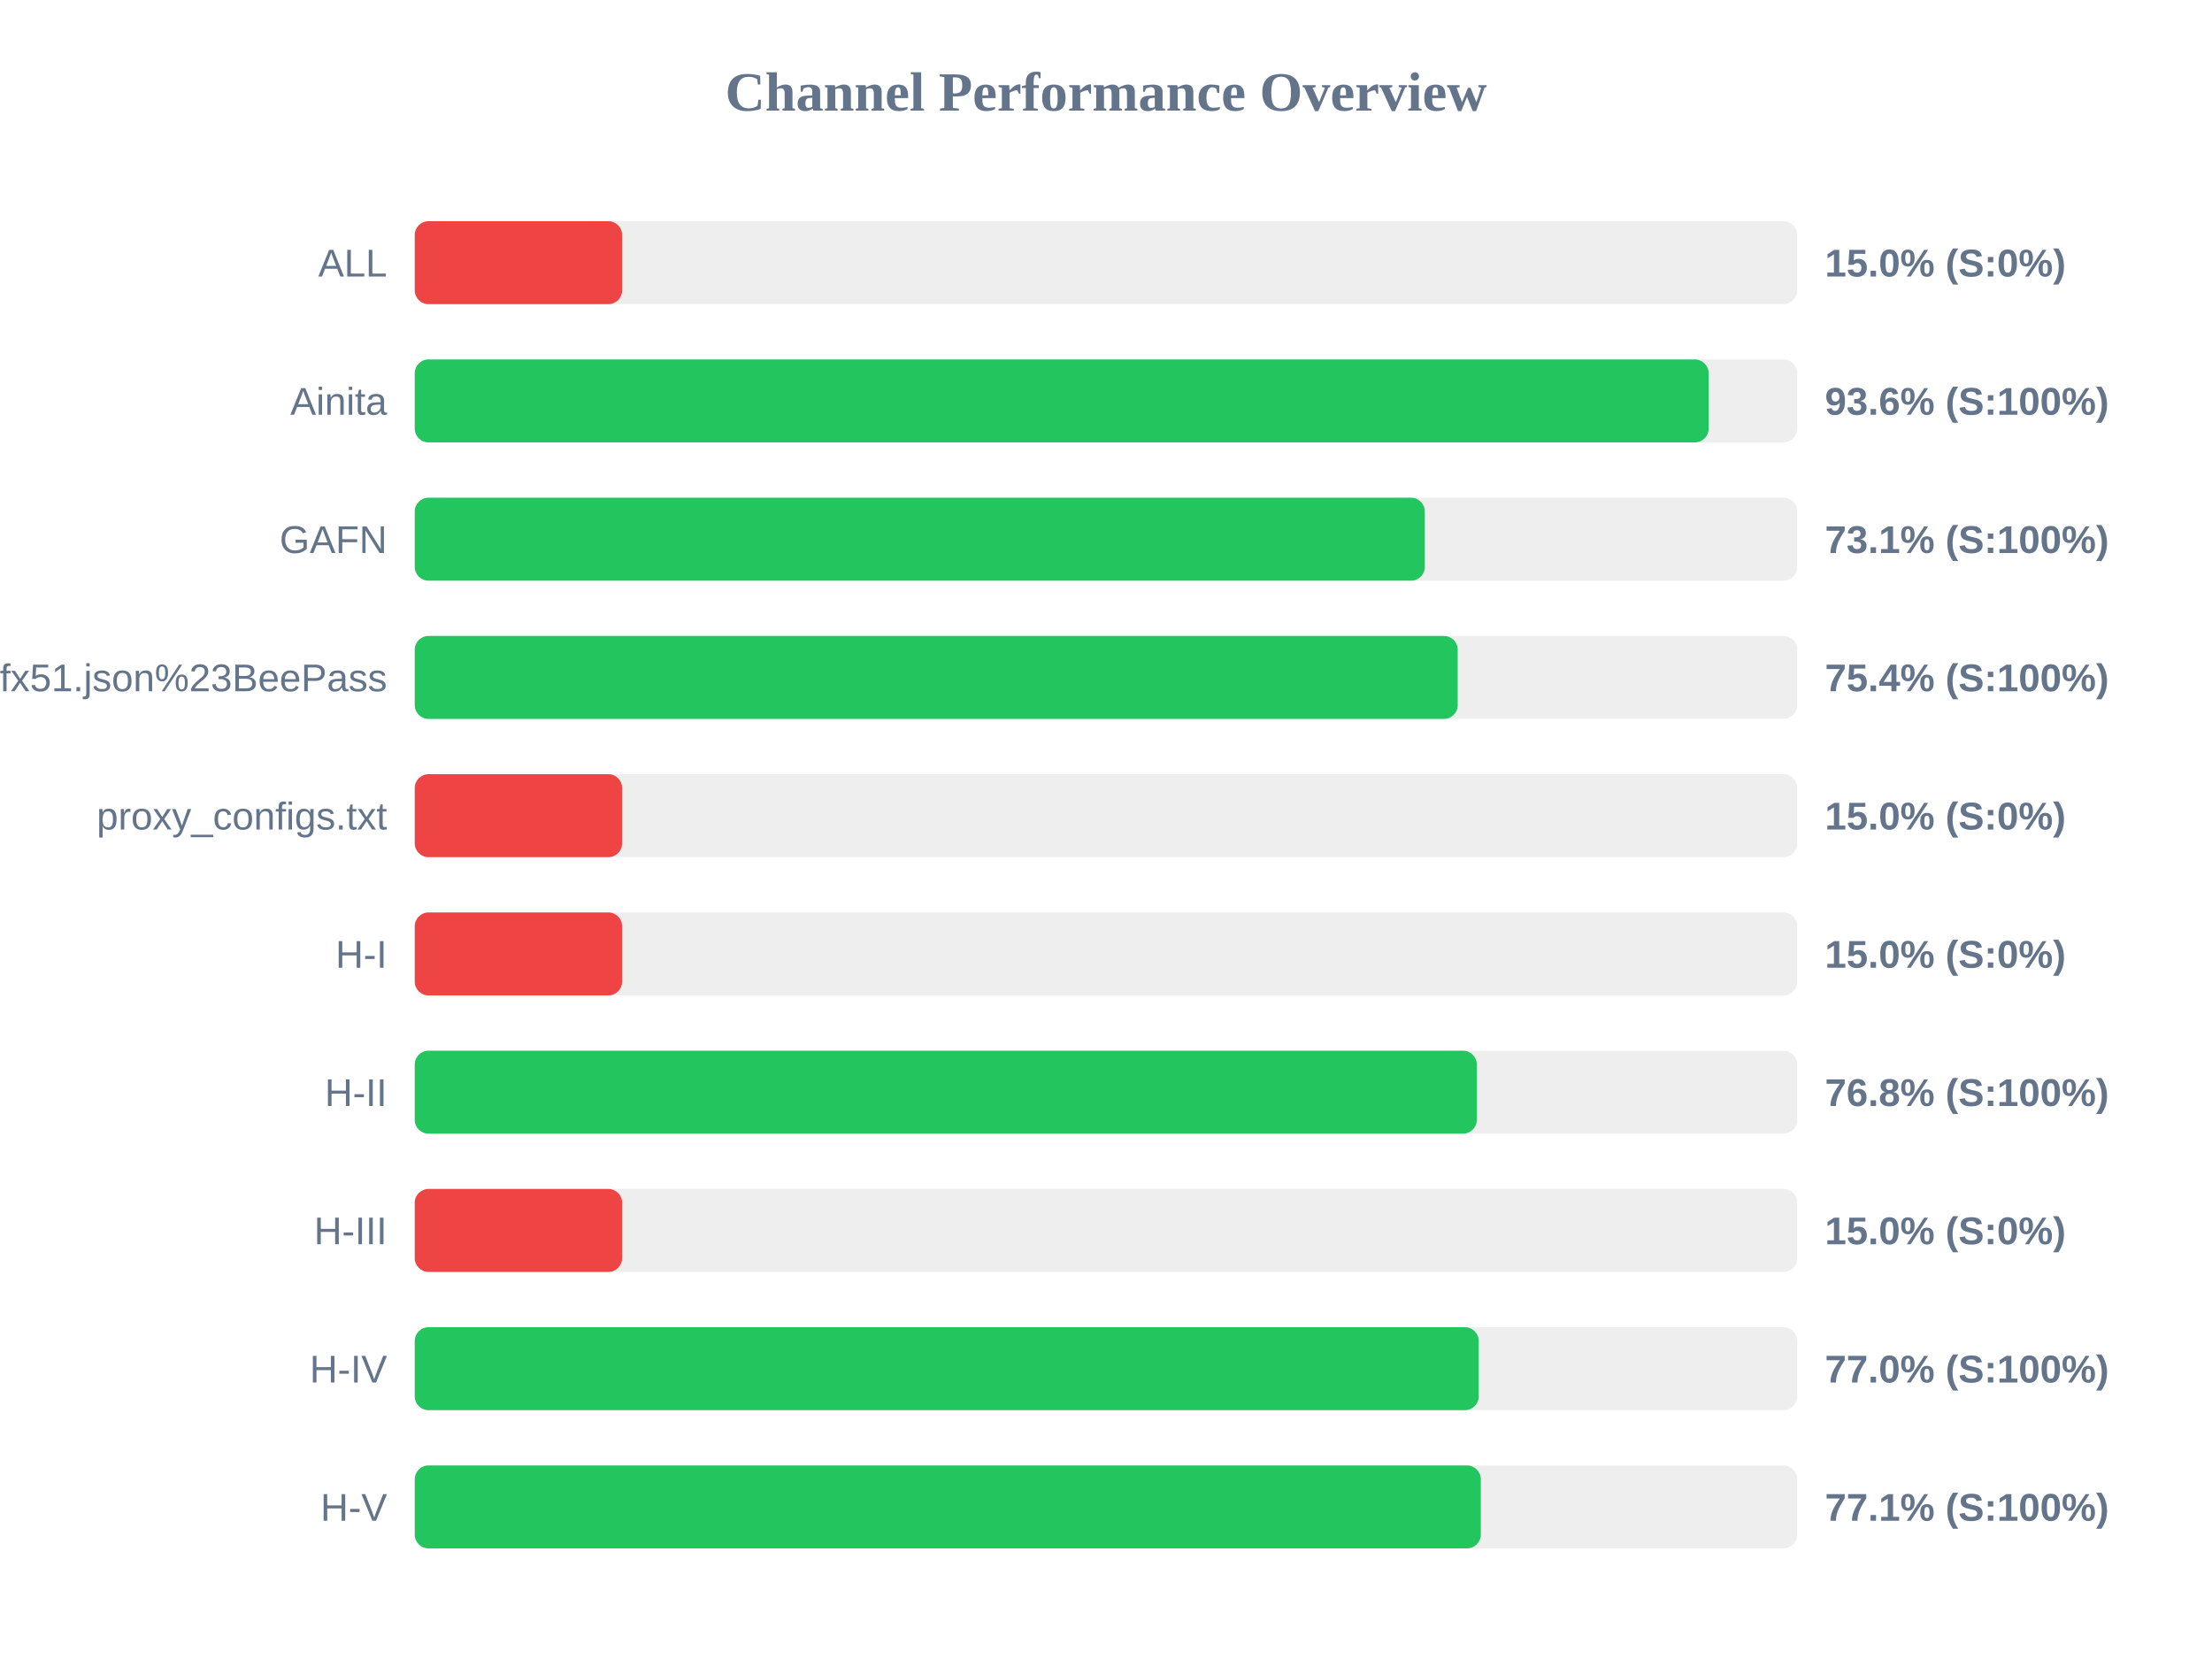
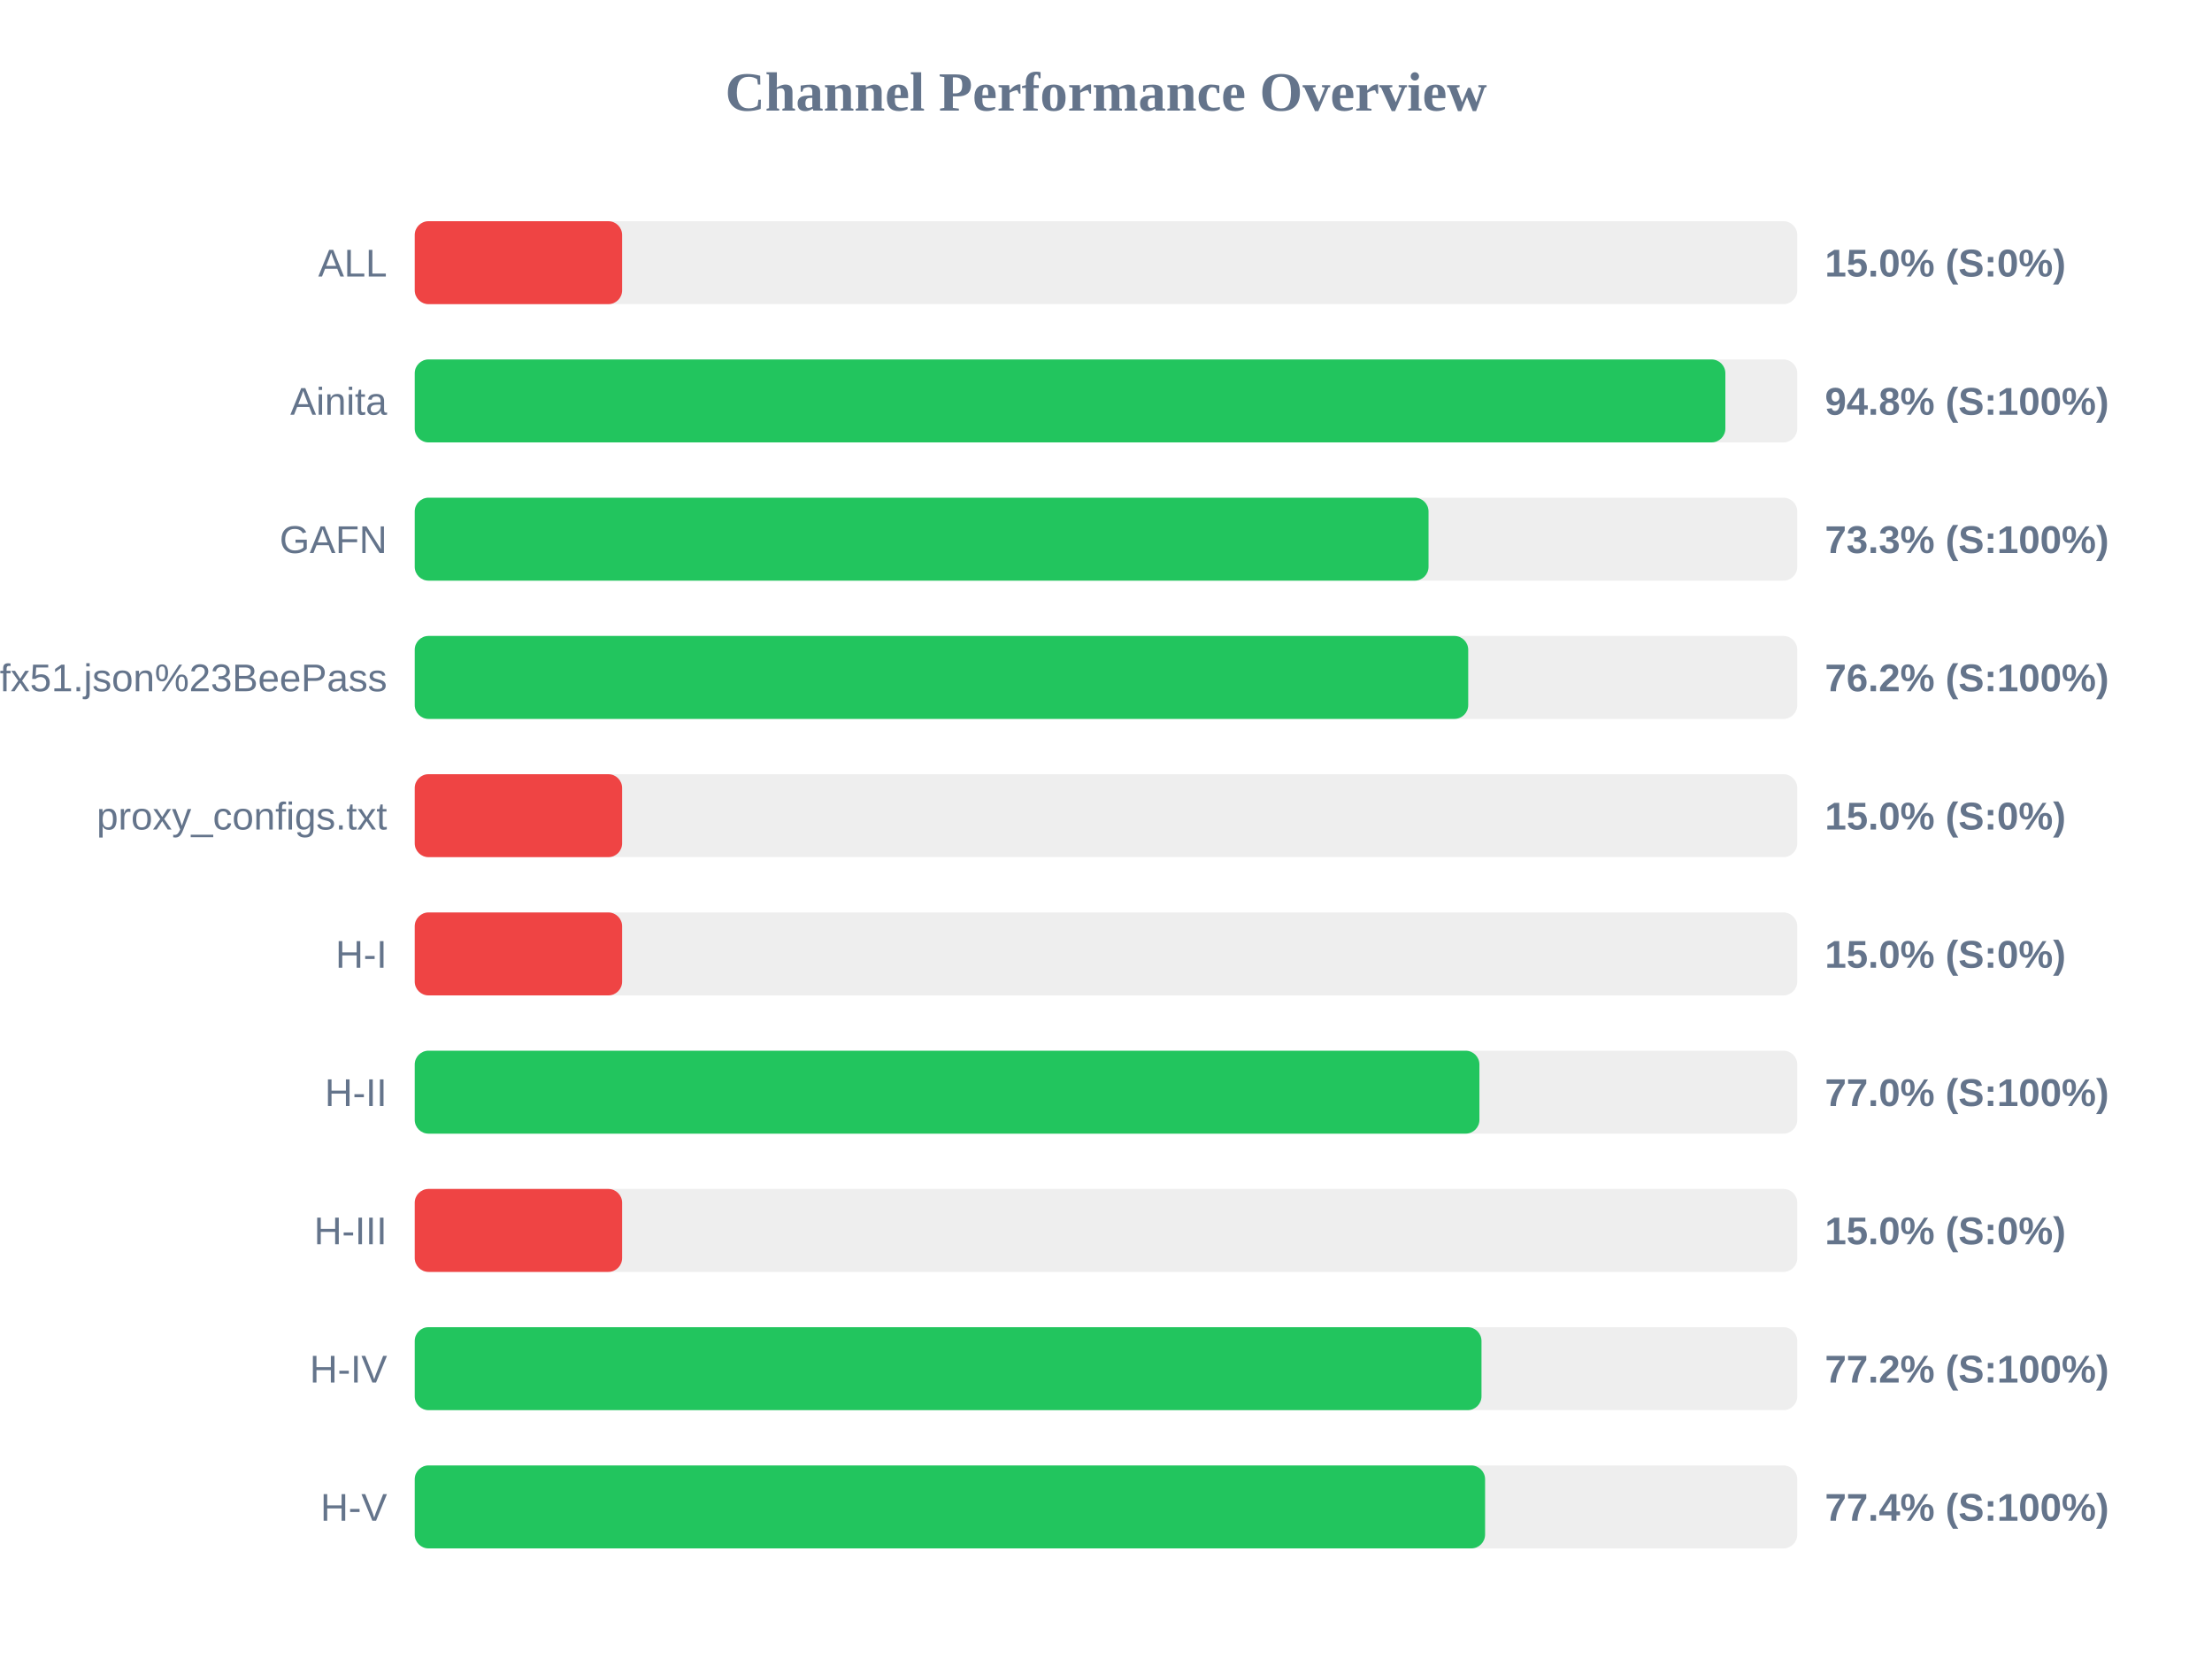
<svg xmlns="http://www.w3.org/2000/svg" width="800" height="600" version="1.1">
  <style>
        .row { font: 14px Arial; fill: #64748b; }
        .score { font: bold 14px Arial; fill: #64748b; }
    </style>
  <text x="400" y="40" text-anchor="middle" font-size="20px" font-weight="bold" fill="#64748b">Channel Performance Overview</text>
  <rect x="150" y="80" width="500" height="30" fill="#eee" rx="5" />
  <rect x="150" y="80" width="75.0" height="30" fill="#ef4444" rx="5" />
  <text x="140" y="100" text-anchor="end" class="row">ALL</text>
  <text x="660" y="100" text-anchor="start" class="score">15.0% (S:0%)</text>
  <rect x="150" y="130" width="500" height="30" fill="#eee" rx="5" />
-   <rect x="150" y="130" width="467.95" height="30" fill="#22c55e" rx="5" />
+   <rect x="150" y="130" width="474.0" height="30" fill="#22c55e" rx="5" />
  <text x="140" y="150" text-anchor="end" class="row">Ainita</text>
-   <text x="660" y="150" text-anchor="start" class="score">93.6% (S:100%)</text>
+   <text x="660" y="150" text-anchor="start" class="score">94.8% (S:100%)</text>
  <rect x="150" y="180" width="500" height="30" fill="#eee" rx="5" />
-   <rect x="150" y="180" width="365.3" height="30" fill="#22c55e" rx="5" />
+   <rect x="150" y="180" width="366.65" height="30" fill="#22c55e" rx="5" />
  <text x="140" y="200" text-anchor="end" class="row">GAFN</text>
-   <text x="660" y="200" text-anchor="start" class="score">73.1% (S:100%)</text>
+   <text x="660" y="200" text-anchor="start" class="score">73.3% (S:100%)</text>
  <rect x="150" y="230" width="500" height="30" fill="#eee" rx="5" />
-   <rect x="150" y="230" width="377.2" height="30" fill="#22c55e" rx="5" />
+   <rect x="150" y="230" width="381.0" height="30" fill="#22c55e" rx="5" />
  <text x="140" y="250" text-anchor="end" class="row">sub?s=ssconf%3A%2F%2Fs3.amazonaws.com%2Fbeedynconprd%2Fzf38bv6oxi1nv3wfkpmxyfl8yj5fargza3foantoalu16vznl0ckxx7bgf1ufx51.json%23BeePass</text>
-   <text x="660" y="250" text-anchor="start" class="score">75.4% (S:100%)</text>
+   <text x="660" y="250" text-anchor="start" class="score">76.2% (S:100%)</text>
  <rect x="150" y="280" width="500" height="30" fill="#eee" rx="5" />
  <rect x="150" y="280" width="75.0" height="30" fill="#ef4444" rx="5" />
  <text x="140" y="300" text-anchor="end" class="row">proxy_configs.txt</text>
  <text x="660" y="300" text-anchor="start" class="score">15.0% (S:0%)</text>
  <rect x="150" y="330" width="500" height="30" fill="#eee" rx="5" />
  <rect x="150" y="330" width="75.0" height="30" fill="#ef4444" rx="5" />
  <text x="140" y="350" text-anchor="end" class="row">H-I</text>
  <text x="660" y="350" text-anchor="start" class="score">15.0% (S:0%)</text>
  <rect x="150" y="380" width="500" height="30" fill="#eee" rx="5" />
-   <rect x="150" y="380" width="384.1" height="30" fill="#22c55e" rx="5" />
+   <rect x="150" y="380" width="385.05" height="30" fill="#22c55e" rx="5" />
  <text x="140" y="400" text-anchor="end" class="row">H-II</text>
-   <text x="660" y="400" text-anchor="start" class="score">76.8% (S:100%)</text>
+   <text x="660" y="400" text-anchor="start" class="score">77.0% (S:100%)</text>
  <rect x="150" y="430" width="500" height="30" fill="#eee" rx="5" />
  <rect x="150" y="430" width="75.0" height="30" fill="#ef4444" rx="5" />
  <text x="140" y="450" text-anchor="end" class="row">H-III</text>
  <text x="660" y="450" text-anchor="start" class="score">15.0% (S:0%)</text>
  <rect x="150" y="480" width="500" height="30" fill="#eee" rx="5" />
-   <rect x="150" y="480" width="384.8" height="30" fill="#22c55e" rx="5" />
+   <rect x="150" y="480" width="385.8" height="30" fill="#22c55e" rx="5" />
  <text x="140" y="500" text-anchor="end" class="row">H-IV</text>
-   <text x="660" y="500" text-anchor="start" class="score">77.0% (S:100%)</text>
+   <text x="660" y="500" text-anchor="start" class="score">77.2% (S:100%)</text>
  <rect x="150" y="530" width="500" height="30" fill="#eee" rx="5" />
-   <rect x="150" y="530" width="385.55" height="30" fill="#22c55e" rx="5" />
+   <rect x="150" y="530" width="387.1" height="30" fill="#22c55e" rx="5" />
  <text x="140" y="550" text-anchor="end" class="row">H-V</text>
-   <text x="660" y="550" text-anchor="start" class="score">77.1% (S:100%)</text>
+   <text x="660" y="550" text-anchor="start" class="score">77.4% (S:100%)</text>
</svg>
